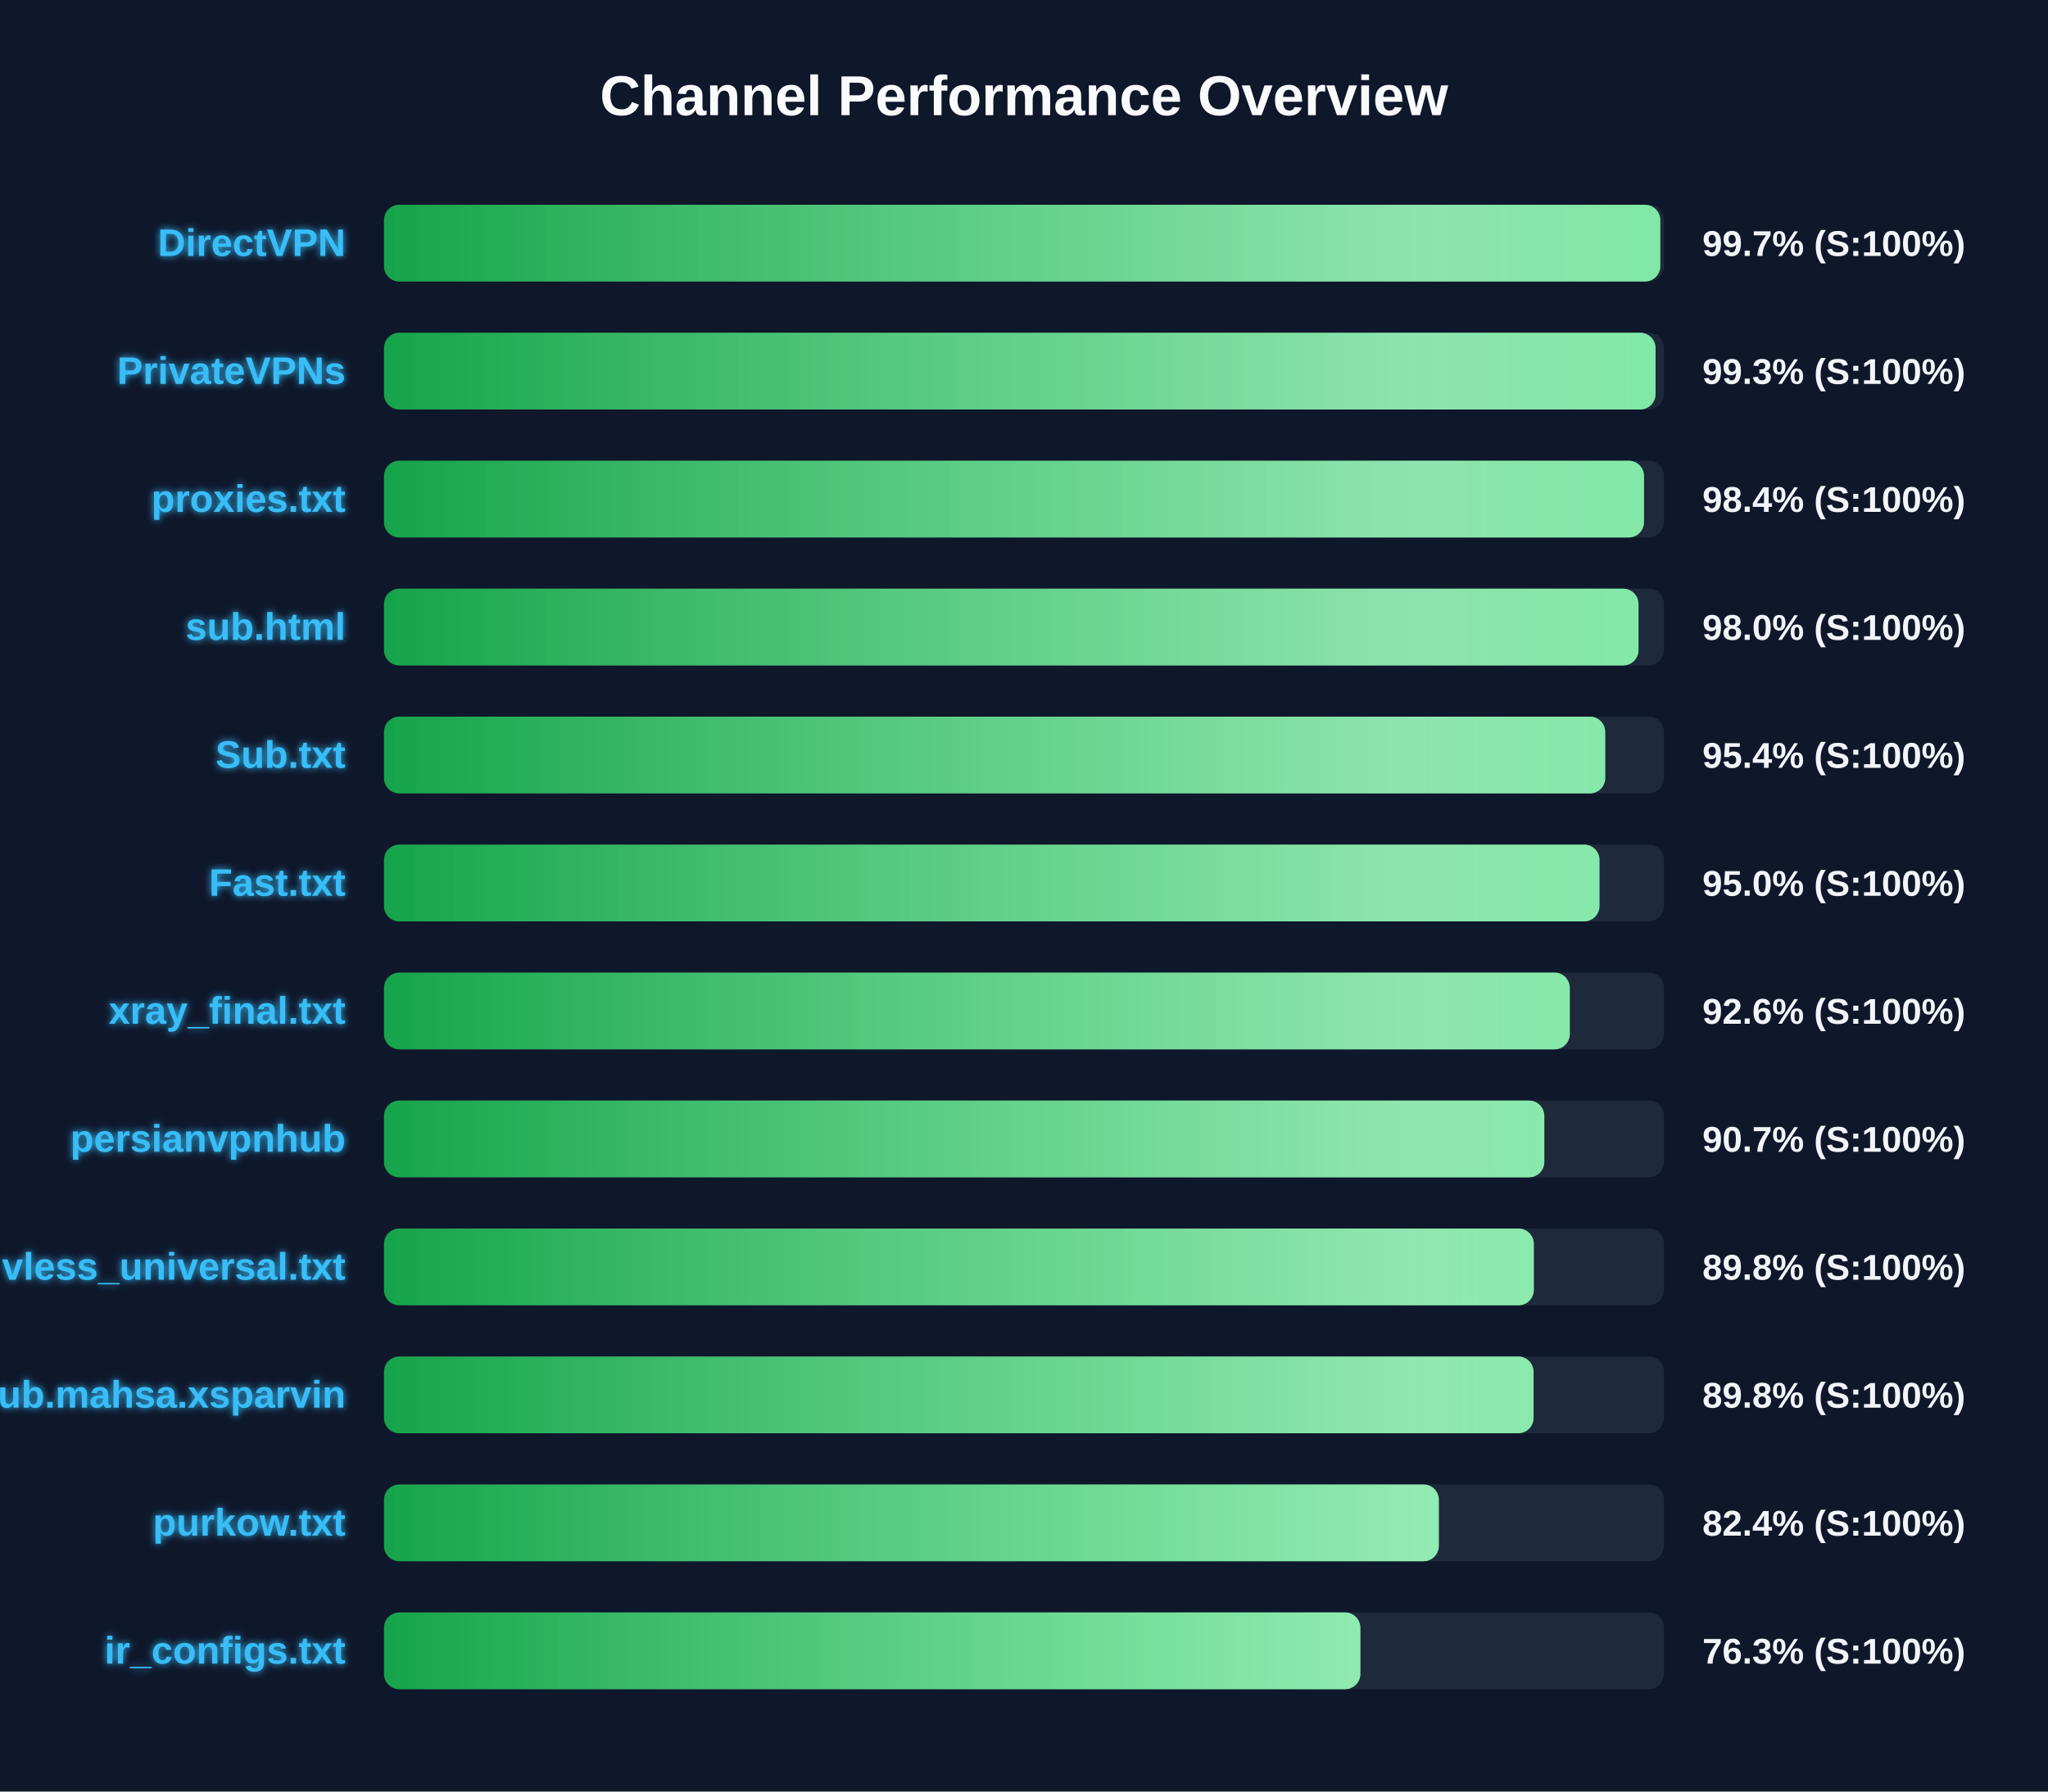
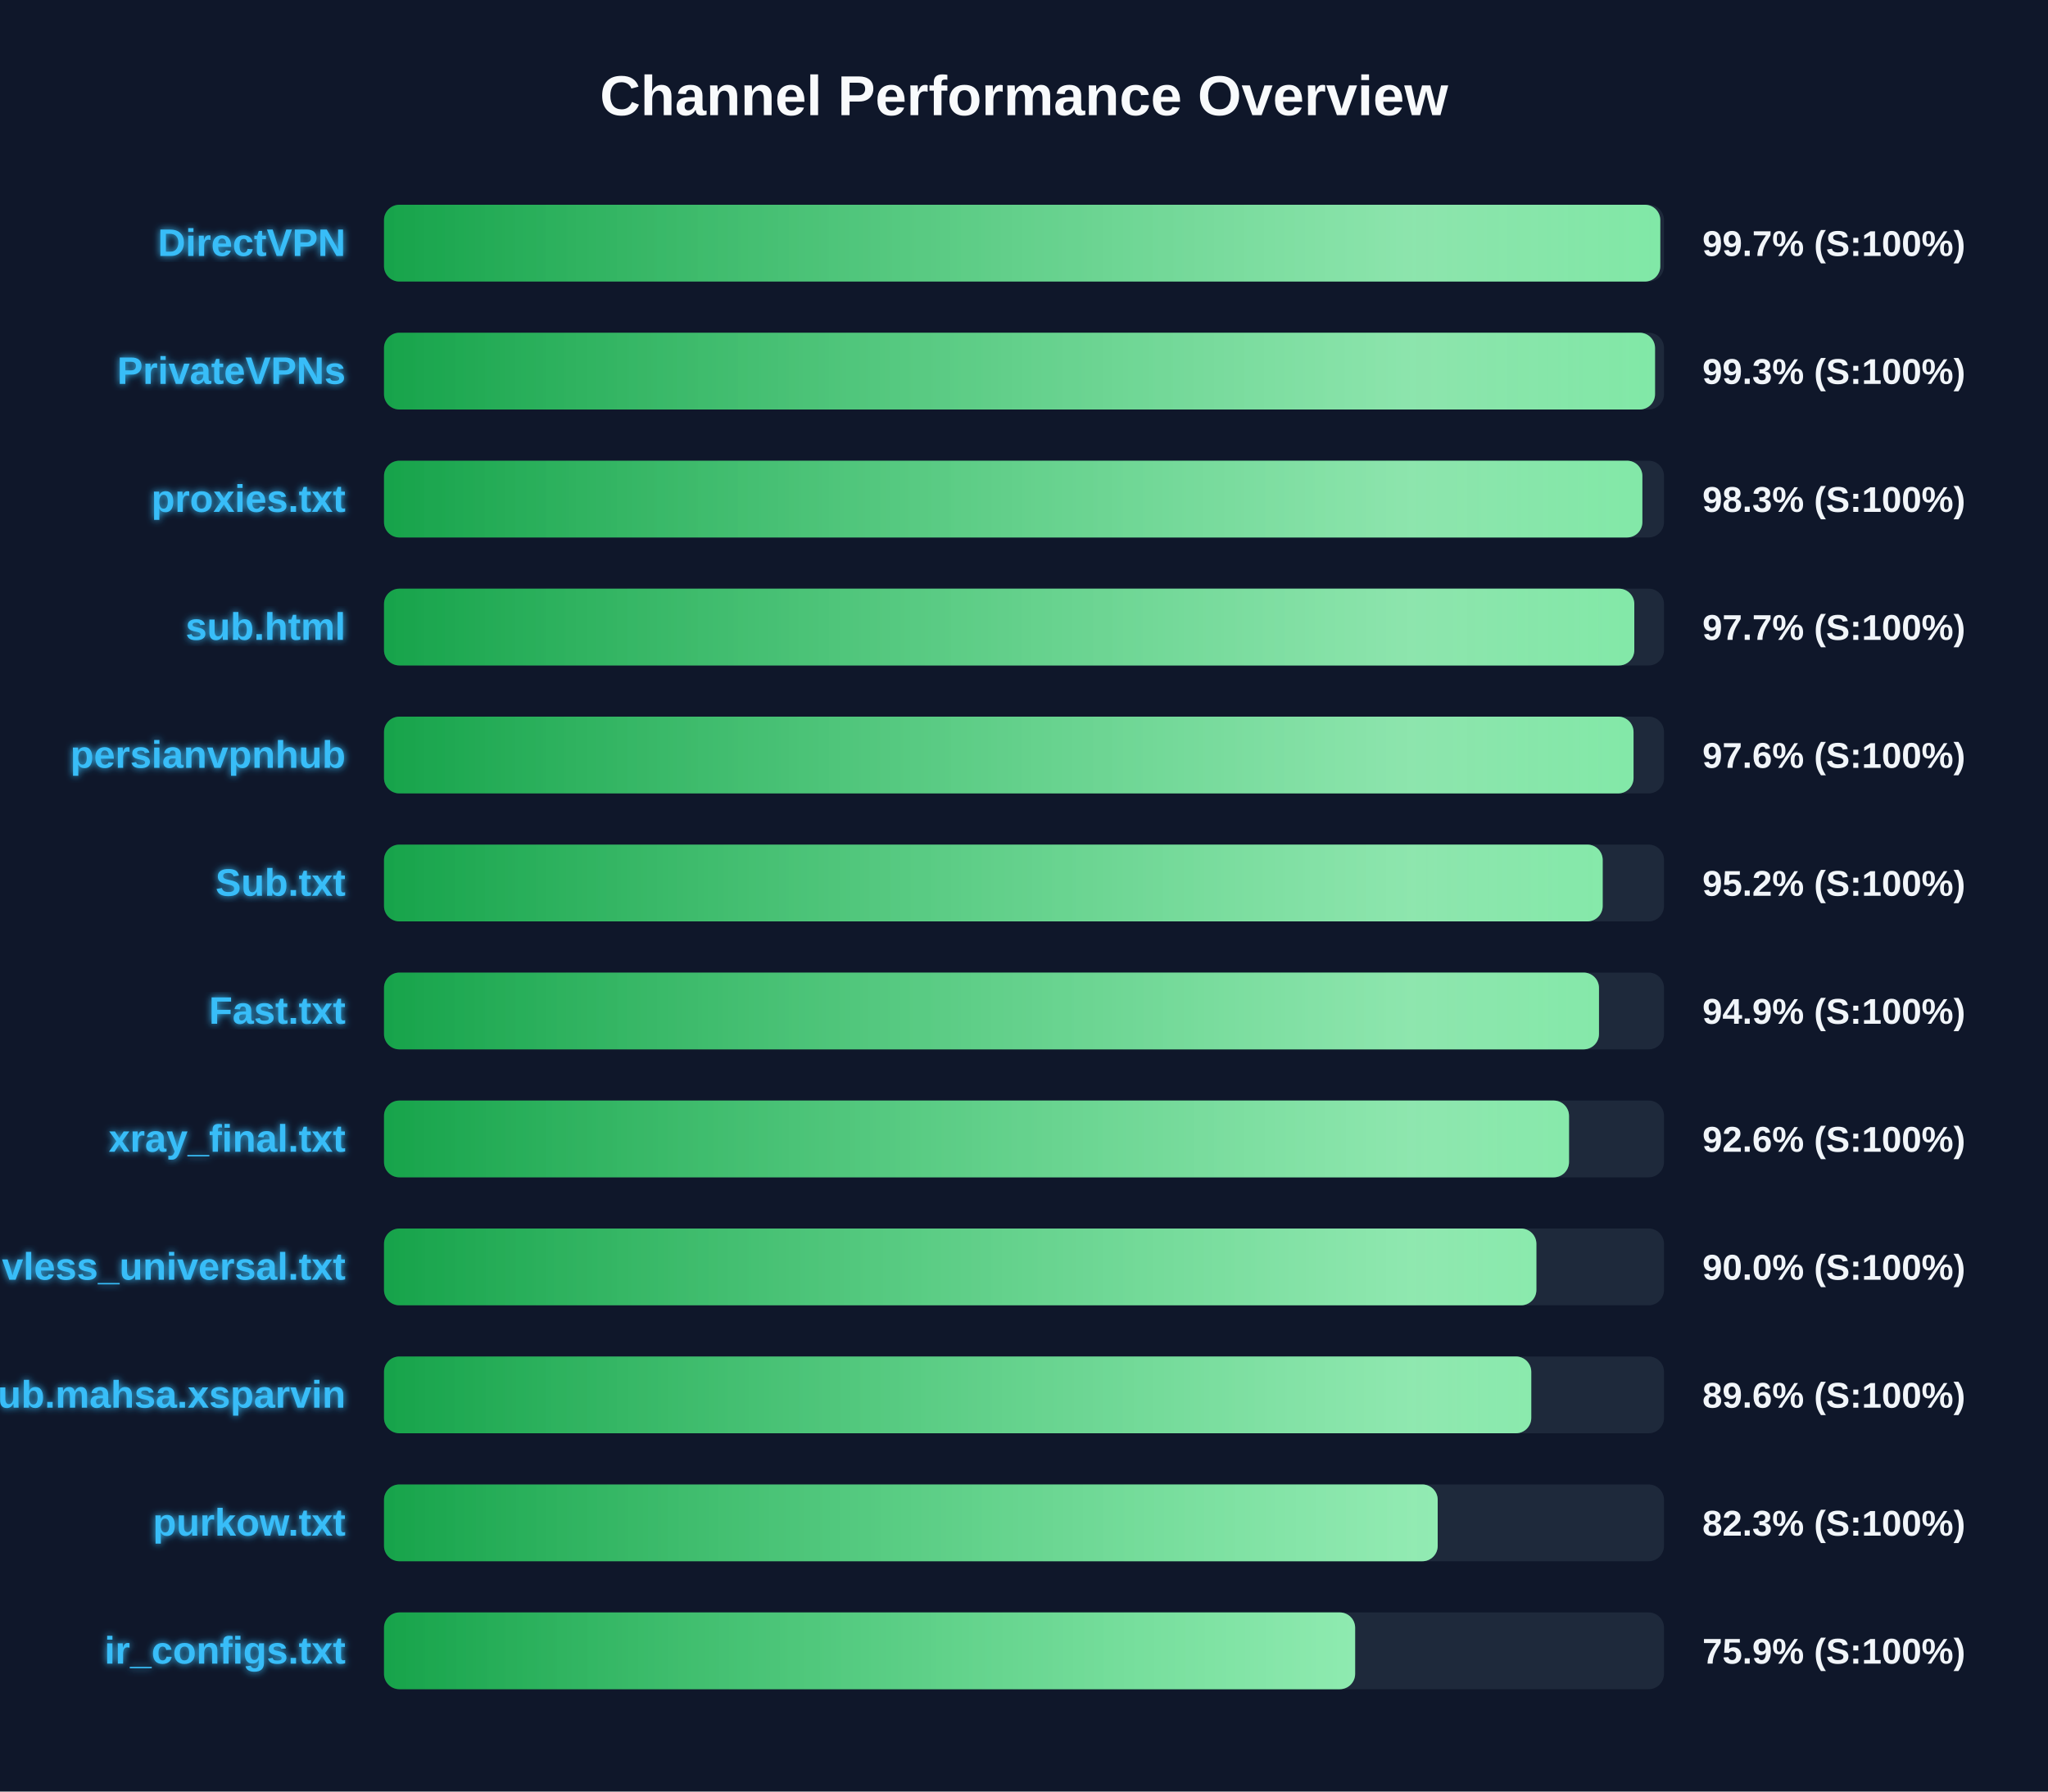
<svg xmlns="http://www.w3.org/2000/svg" width="800" height="700" version="1.1">
  <defs>
    <linearGradient id="grad-green" x1="0%" y1="0%" x2="100%" y2="0%">
      <stop offset="0%" stop-color="#16a34a" />
      <stop offset="100%" stop-color="#4ade80" />
    </linearGradient>
    <linearGradient id="grad-yellow" x1="0%" y1="0%" x2="100%" y2="0%">
      <stop offset="0%" stop-color="#ca8a04" />
      <stop offset="100%" stop-color="#fde047" />
    </linearGradient>
    <linearGradient id="grad-red" x1="0%" y1="0%" x2="100%" y2="0%">
      <stop offset="0%" stop-color="#dc2626" />
      <stop offset="100%" stop-color="#f87171" />
    </linearGradient>
    <linearGradient id="shimmer" x1="0%" y1="0%" x2="100%" y2="0%">
      <stop offset="0%" stop-color="rgba(255,255,255,0)" />
      <stop offset="50%" stop-color="rgba(255,255,255,0.4)" />
      <stop offset="100%" stop-color="rgba(255,255,255,0)" />
    </linearGradient>
    <filter id="glow" x="-20%" y="-20%" width="140%" height="140%">
      <feGaussianBlur stdDeviation="1.5" result="blur" />
      <feComposite in="SourceGraphic" in2="blur" operator="over" />
    </filter>
  </defs>
  <style>
        .bg-rect { fill: #0f172a; }
        .title { font: bold 22px 'Segoe UI', Arial, sans-serif; fill: #f8fafc; }
        .row { font: bold 15px 'Segoe UI', Arial, sans-serif; fill: #38bdf8; filter: url(#glow); }
        .score { font: bold 14px 'Segoe UI', Arial, sans-serif; fill: #f1f5f9; }
        @keyframes shimmer-anim {
            0% { transform: translateX(-100%); }
            100% { transform: translateX(200%); }
        }
        .shimmer-rect {
            animation: shimmer-anim 2.5s infinite linear;
        }
    </style>
  <rect width="100%" height="100%" class="bg-rect" />
  <text x="400" y="45" text-anchor="middle" class="title">Channel Performance Overview</text>
  <rect x="150" y="80" width="500" height="30" fill="#1e293b" rx="6" />
  <clipPath id="clip-0">
    <rect x="150" y="80" width="498.55" height="30" rx="6" />
  </clipPath>
  <rect x="150" y="80" width="498.55" height="30" fill="url(#grad-green)" rx="6" />
  <g clip-path="url(#clip-0)">
    <rect x="150" y="80" width="100%" height="30" fill="url(#shimmer)" class="shimmer-rect" />
  </g>
  <text x="135" y="100" text-anchor="end" class="row">DirectVPN</text>
  <text x="665" y="100" text-anchor="start" class="score">99.7% (S:100%)</text>
  <rect x="150" y="130" width="500" height="30" fill="#1e293b" rx="6" />
  <clipPath id="clip-1">
-     <rect x="150" y="130" width="496.7" height="30" rx="6" />
+     <rect x="150" y="130" width="496.5" height="30" rx="6" />
  </clipPath>
-   <rect x="150" y="130" width="496.7" height="30" fill="url(#grad-green)" rx="6" />
+   <rect x="150" y="130" width="496.5" height="30" fill="url(#grad-green)" rx="6" />
  <g clip-path="url(#clip-1)">
    <rect x="150" y="130" width="100%" height="30" fill="url(#shimmer)" class="shimmer-rect" />
  </g>
  <text x="135" y="150" text-anchor="end" class="row">PrivateVPNs</text>
  <text x="665" y="150" text-anchor="start" class="score">99.3% (S:100%)</text>
  <rect x="150" y="180" width="500" height="30" fill="#1e293b" rx="6" />
  <clipPath id="clip-2">
-     <rect x="150" y="180" width="492.2" height="30" rx="6" />
+     <rect x="150" y="180" width="491.55" height="30" rx="6" />
  </clipPath>
-   <rect x="150" y="180" width="492.2" height="30" fill="url(#grad-green)" rx="6" />
+   <rect x="150" y="180" width="491.55" height="30" fill="url(#grad-green)" rx="6" />
  <g clip-path="url(#clip-2)">
    <rect x="150" y="180" width="100%" height="30" fill="url(#shimmer)" class="shimmer-rect" />
  </g>
  <text x="135" y="200" text-anchor="end" class="row">proxies.txt</text>
-   <text x="665" y="200" text-anchor="start" class="score">98.4% (S:100%)</text>
+   <text x="665" y="200" text-anchor="start" class="score">98.3% (S:100%)</text>
  <rect x="150" y="230" width="500" height="30" fill="#1e293b" rx="6" />
  <clipPath id="clip-3">
-     <rect x="150" y="230" width="490.05" height="30" rx="6" />
+     <rect x="150" y="230" width="488.4" height="30" rx="6" />
  </clipPath>
-   <rect x="150" y="230" width="490.05" height="30" fill="url(#grad-green)" rx="6" />
+   <rect x="150" y="230" width="488.4" height="30" fill="url(#grad-green)" rx="6" />
  <g clip-path="url(#clip-3)">
    <rect x="150" y="230" width="100%" height="30" fill="url(#shimmer)" class="shimmer-rect" />
  </g>
  <text x="135" y="250" text-anchor="end" class="row">sub.html</text>
-   <text x="665" y="250" text-anchor="start" class="score">98.0% (S:100%)</text>
+   <text x="665" y="250" text-anchor="start" class="score">97.7% (S:100%)</text>
  <rect x="150" y="280" width="500" height="30" fill="#1e293b" rx="6" />
  <clipPath id="clip-4">
-     <rect x="150" y="280" width="477.05" height="30" rx="6" />
+     <rect x="150" y="280" width="488.1" height="30" rx="6" />
  </clipPath>
-   <rect x="150" y="280" width="477.05" height="30" fill="url(#grad-green)" rx="6" />
+   <rect x="150" y="280" width="488.1" height="30" fill="url(#grad-green)" rx="6" />
  <g clip-path="url(#clip-4)">
    <rect x="150" y="280" width="100%" height="30" fill="url(#shimmer)" class="shimmer-rect" />
  </g>
-   <text x="135" y="300" text-anchor="end" class="row">Sub.txt</text>
-   <text x="665" y="300" text-anchor="start" class="score">95.4% (S:100%)</text>
+   <text x="135" y="300" text-anchor="end" class="row">persianvpnhub</text>
+   <text x="665" y="300" text-anchor="start" class="score">97.6% (S:100%)</text>
  <rect x="150" y="330" width="500" height="30" fill="#1e293b" rx="6" />
  <clipPath id="clip-5">
-     <rect x="150" y="330" width="474.8" height="30" rx="6" />
+     <rect x="150" y="330" width="476.05" height="30" rx="6" />
  </clipPath>
-   <rect x="150" y="330" width="474.8" height="30" fill="url(#grad-green)" rx="6" />
+   <rect x="150" y="330" width="476.05" height="30" fill="url(#grad-green)" rx="6" />
  <g clip-path="url(#clip-5)">
    <rect x="150" y="330" width="100%" height="30" fill="url(#shimmer)" class="shimmer-rect" />
  </g>
-   <text x="135" y="350" text-anchor="end" class="row">Fast.txt</text>
-   <text x="665" y="350" text-anchor="start" class="score">95.0% (S:100%)</text>
+   <text x="135" y="350" text-anchor="end" class="row">Sub.txt</text>
+   <text x="665" y="350" text-anchor="start" class="score">95.2% (S:100%)</text>
  <rect x="150" y="380" width="500" height="30" fill="#1e293b" rx="6" />
  <clipPath id="clip-6">
-     <rect x="150" y="380" width="463.2" height="30" rx="6" />
+     <rect x="150" y="380" width="474.6" height="30" rx="6" />
  </clipPath>
-   <rect x="150" y="380" width="463.2" height="30" fill="url(#grad-green)" rx="6" />
+   <rect x="150" y="380" width="474.6" height="30" fill="url(#grad-green)" rx="6" />
  <g clip-path="url(#clip-6)">
    <rect x="150" y="380" width="100%" height="30" fill="url(#shimmer)" class="shimmer-rect" />
  </g>
-   <text x="135" y="400" text-anchor="end" class="row">xray_final.txt</text>
-   <text x="665" y="400" text-anchor="start" class="score">92.6% (S:100%)</text>
+   <text x="135" y="400" text-anchor="end" class="row">Fast.txt</text>
+   <text x="665" y="400" text-anchor="start" class="score">94.9% (S:100%)</text>
  <rect x="150" y="430" width="500" height="30" fill="#1e293b" rx="6" />
  <clipPath id="clip-7">
-     <rect x="150" y="430" width="453.25" height="30" rx="6" />
+     <rect x="150" y="430" width="462.9" height="30" rx="6" />
  </clipPath>
-   <rect x="150" y="430" width="453.25" height="30" fill="url(#grad-green)" rx="6" />
+   <rect x="150" y="430" width="462.9" height="30" fill="url(#grad-green)" rx="6" />
  <g clip-path="url(#clip-7)">
    <rect x="150" y="430" width="100%" height="30" fill="url(#shimmer)" class="shimmer-rect" />
  </g>
-   <text x="135" y="450" text-anchor="end" class="row">persianvpnhub</text>
-   <text x="665" y="450" text-anchor="start" class="score">90.7% (S:100%)</text>
+   <text x="135" y="450" text-anchor="end" class="row">xray_final.txt</text>
+   <text x="665" y="450" text-anchor="start" class="score">92.6% (S:100%)</text>
  <rect x="150" y="480" width="500" height="30" fill="#1e293b" rx="6" />
  <clipPath id="clip-8">
-     <rect x="150" y="480" width="449.15" height="30" rx="6" />
+     <rect x="150" y="480" width="450.15" height="30" rx="6" />
  </clipPath>
-   <rect x="150" y="480" width="449.15" height="30" fill="url(#grad-green)" rx="6" />
+   <rect x="150" y="480" width="450.15" height="30" fill="url(#grad-green)" rx="6" />
  <g clip-path="url(#clip-8)">
    <rect x="150" y="480" width="100%" height="30" fill="url(#shimmer)" class="shimmer-rect" />
  </g>
  <text x="135" y="500" text-anchor="end" class="row">vless_universal.txt</text>
-   <text x="665" y="500" text-anchor="start" class="score">89.8% (S:100%)</text>
+   <text x="665" y="500" text-anchor="start" class="score">90.0% (S:100%)</text>
  <rect x="150" y="530" width="500" height="30" fill="#1e293b" rx="6" />
  <clipPath id="clip-9">
-     <rect x="150" y="530" width="449.05" height="30" rx="6" />
+     <rect x="150" y="530" width="448.15" height="30" rx="6" />
  </clipPath>
-   <rect x="150" y="530" width="449.05" height="30" fill="url(#grad-green)" rx="6" />
+   <rect x="150" y="530" width="448.15" height="30" fill="url(#grad-green)" rx="6" />
  <g clip-path="url(#clip-9)">
    <rect x="150" y="530" width="100%" height="30" fill="url(#shimmer)" class="shimmer-rect" />
  </g>
  <text x="135" y="550" text-anchor="end" class="row">Sub.mahsa.xsparvin</text>
-   <text x="665" y="550" text-anchor="start" class="score">89.8% (S:100%)</text>
+   <text x="665" y="550" text-anchor="start" class="score">89.6% (S:100%)</text>
  <rect x="150" y="580" width="500" height="30" fill="#1e293b" rx="6" />
  <clipPath id="clip-10">
-     <rect x="150" y="580" width="412.05" height="30" rx="6" />
+     <rect x="150" y="580" width="411.6" height="30" rx="6" />
  </clipPath>
-   <rect x="150" y="580" width="412.05" height="30" fill="url(#grad-green)" rx="6" />
+   <rect x="150" y="580" width="411.6" height="30" fill="url(#grad-green)" rx="6" />
  <g clip-path="url(#clip-10)">
    <rect x="150" y="580" width="100%" height="30" fill="url(#shimmer)" class="shimmer-rect" />
  </g>
  <text x="135" y="600" text-anchor="end" class="row">purkow.txt</text>
-   <text x="665" y="600" text-anchor="start" class="score">82.4% (S:100%)</text>
+   <text x="665" y="600" text-anchor="start" class="score">82.3% (S:100%)</text>
  <rect x="150" y="630" width="500" height="30" fill="#1e293b" rx="6" />
  <clipPath id="clip-11">
-     <rect x="150" y="630" width="381.4" height="30" rx="6" />
+     <rect x="150" y="630" width="379.35" height="30" rx="6" />
  </clipPath>
-   <rect x="150" y="630" width="381.4" height="30" fill="url(#grad-green)" rx="6" />
+   <rect x="150" y="630" width="379.35" height="30" fill="url(#grad-green)" rx="6" />
  <g clip-path="url(#clip-11)">
    <rect x="150" y="630" width="100%" height="30" fill="url(#shimmer)" class="shimmer-rect" />
  </g>
  <text x="135" y="650" text-anchor="end" class="row">ir_configs.txt</text>
-   <text x="665" y="650" text-anchor="start" class="score">76.3% (S:100%)</text>
+   <text x="665" y="650" text-anchor="start" class="score">75.9% (S:100%)</text>
</svg>
